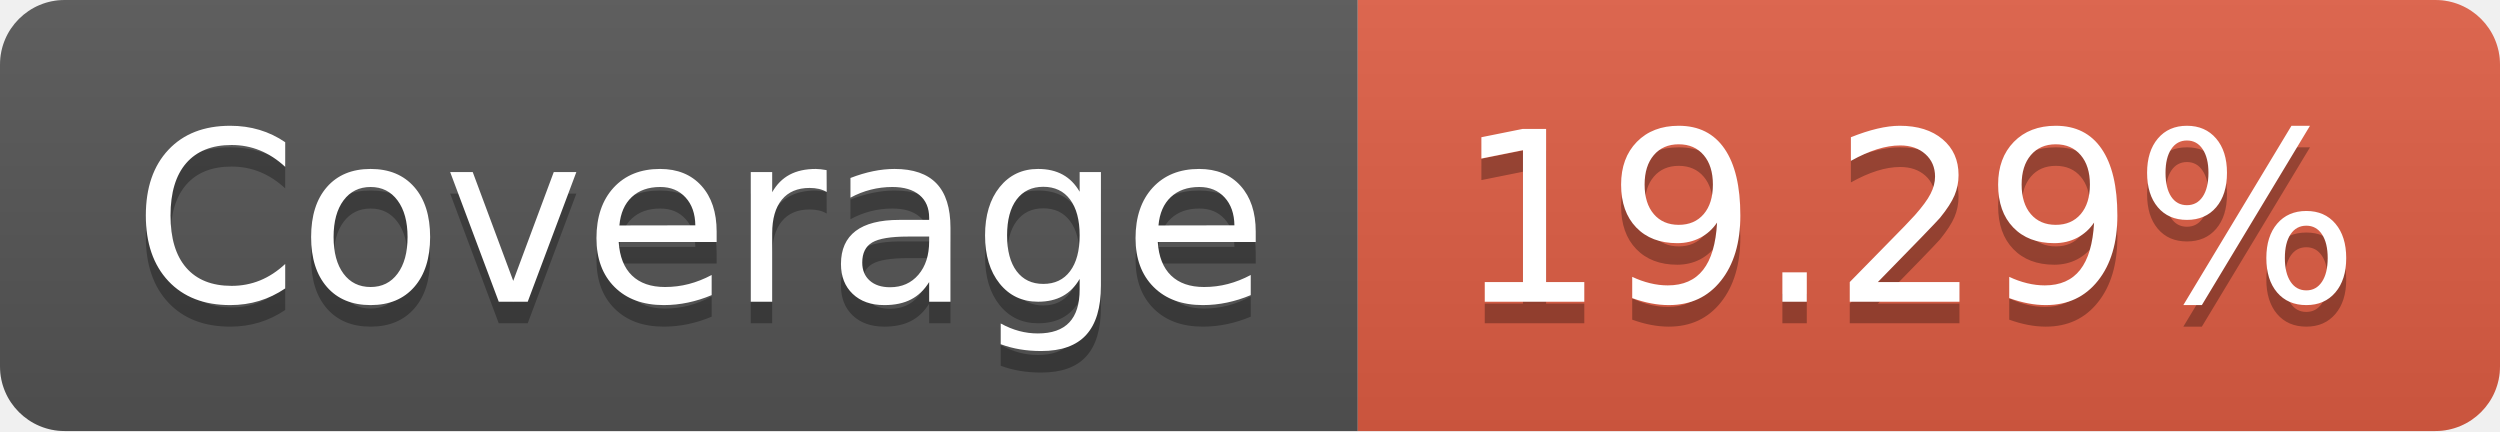
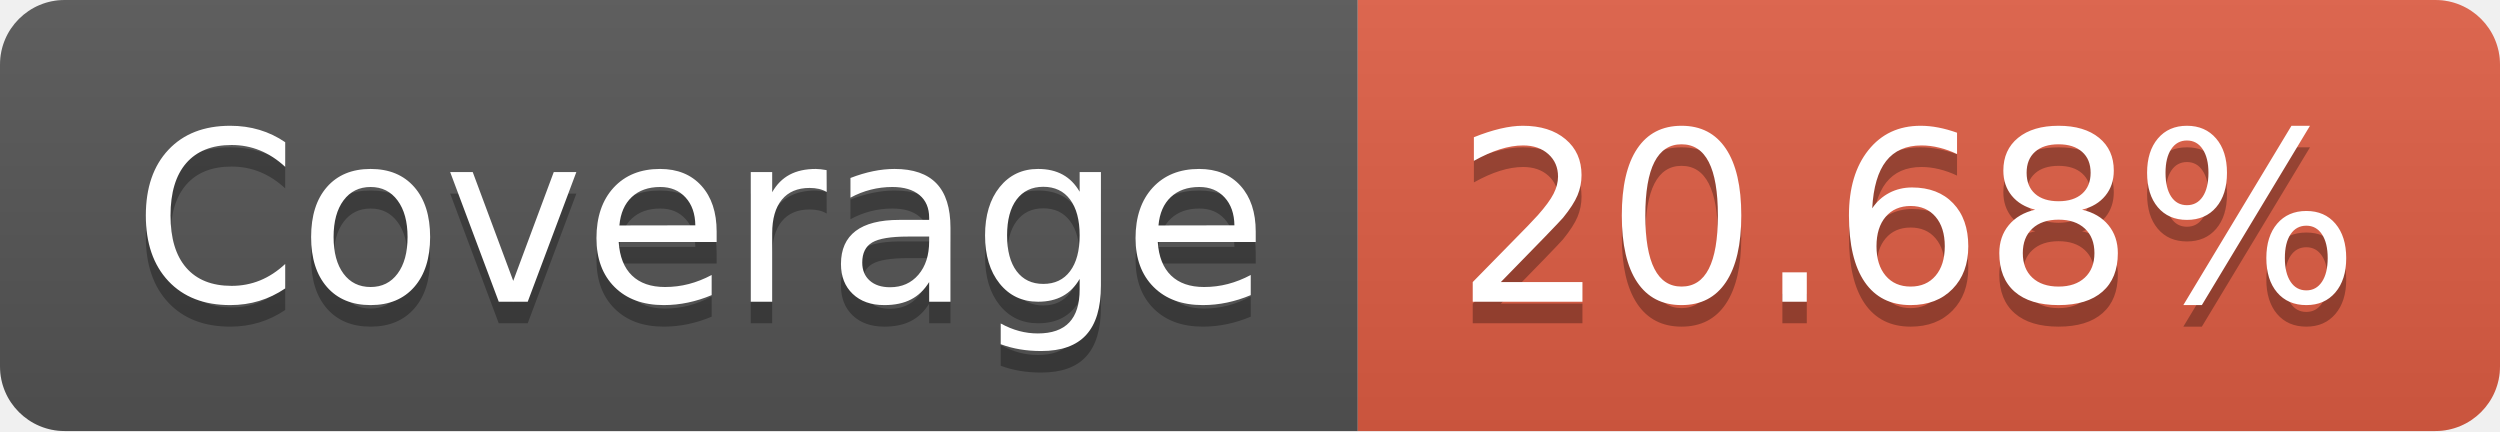
- <svg xmlns="http://www.w3.org/2000/svg" width="116" height="20" role="img" aria-label="Coverage: 19.29%">
+ <svg xmlns="http://www.w3.org/2000/svg" width="116" height="20" role="img" aria-label="Coverage: 20.68%">
  <linearGradient id="s" x2="0" y2="100%">
    <stop offset="0" stop-color="#bbb" stop-opacity=".1" />
    <stop offset="1" stop-opacity=".1" />
  </linearGradient>
  <clipPath id="r">
    <rect width="116" height="20" rx="3" fill="#fff" />
  </clipPath>
  <g clip-path="url(#r)">
    <rect width="63" height="20" fill="#555" />
    <rect x="63" width="53" height="20" fill="#e05d44" />
    <rect width="116" height="20" fill="url(#s)" />
  </g>
  <g fill="#fff" text-anchor="middle" font-family="Verdana,Geneva,DejaVu Sans,sans-serif" text-rendering="geometricPrecision" font-size="110">
    <text aria-hidden="true" x="325" y="150" fill="#010101" fill-opacity=".3" transform="scale(.1)" textLength="530">Coverage</text>
    <text x="325" y="140" transform="scale(.1)" fill="#fff" textLength="530">Coverage</text>
-     <text aria-hidden="true" x="885" y="150" fill="#010101" fill-opacity=".3" transform="scale(.1)" textLength="430">19.29%</text>
-     <text x="885" y="140" transform="scale(.1)" fill="#fff" textLength="430">19.29%</text>
+     <text aria-hidden="true" x="885" y="150" fill="#010101" fill-opacity=".3" transform="scale(.1)" textLength="430">20.68%</text>
+     <text x="885" y="140" transform="scale(.1)" fill="#fff" textLength="430">20.68%</text>
  </g>
</svg>
